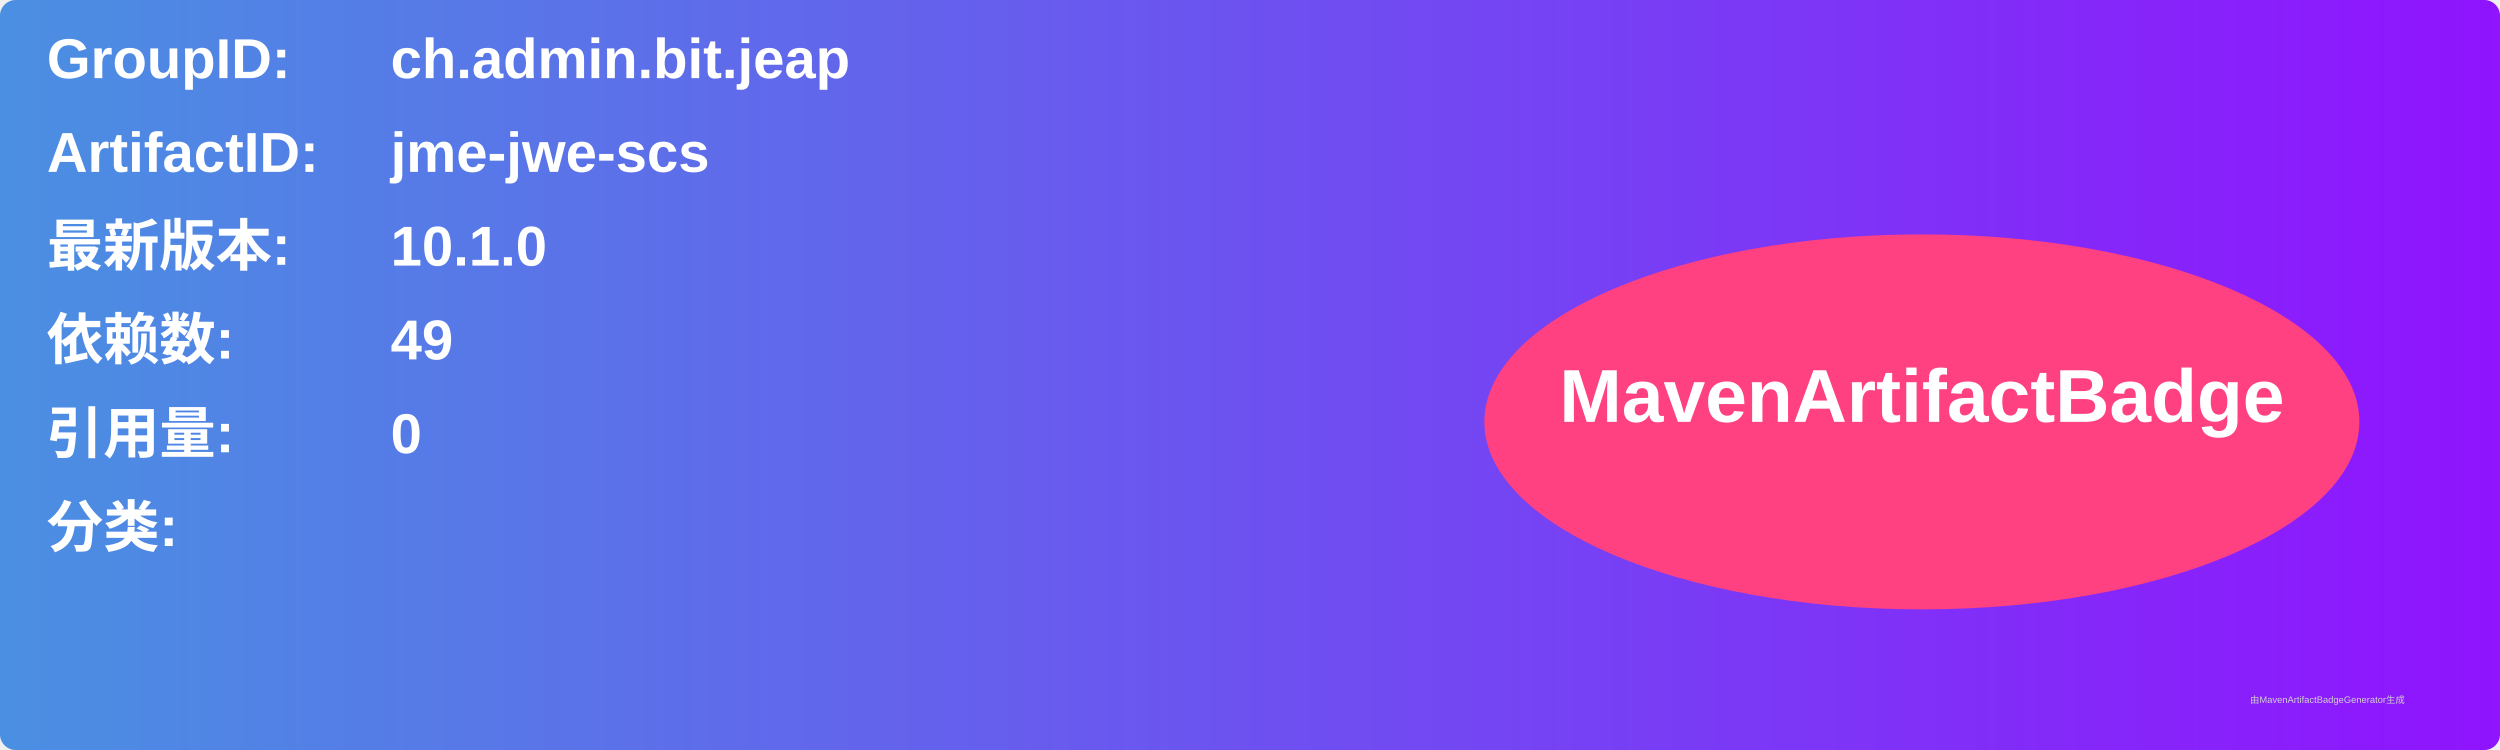
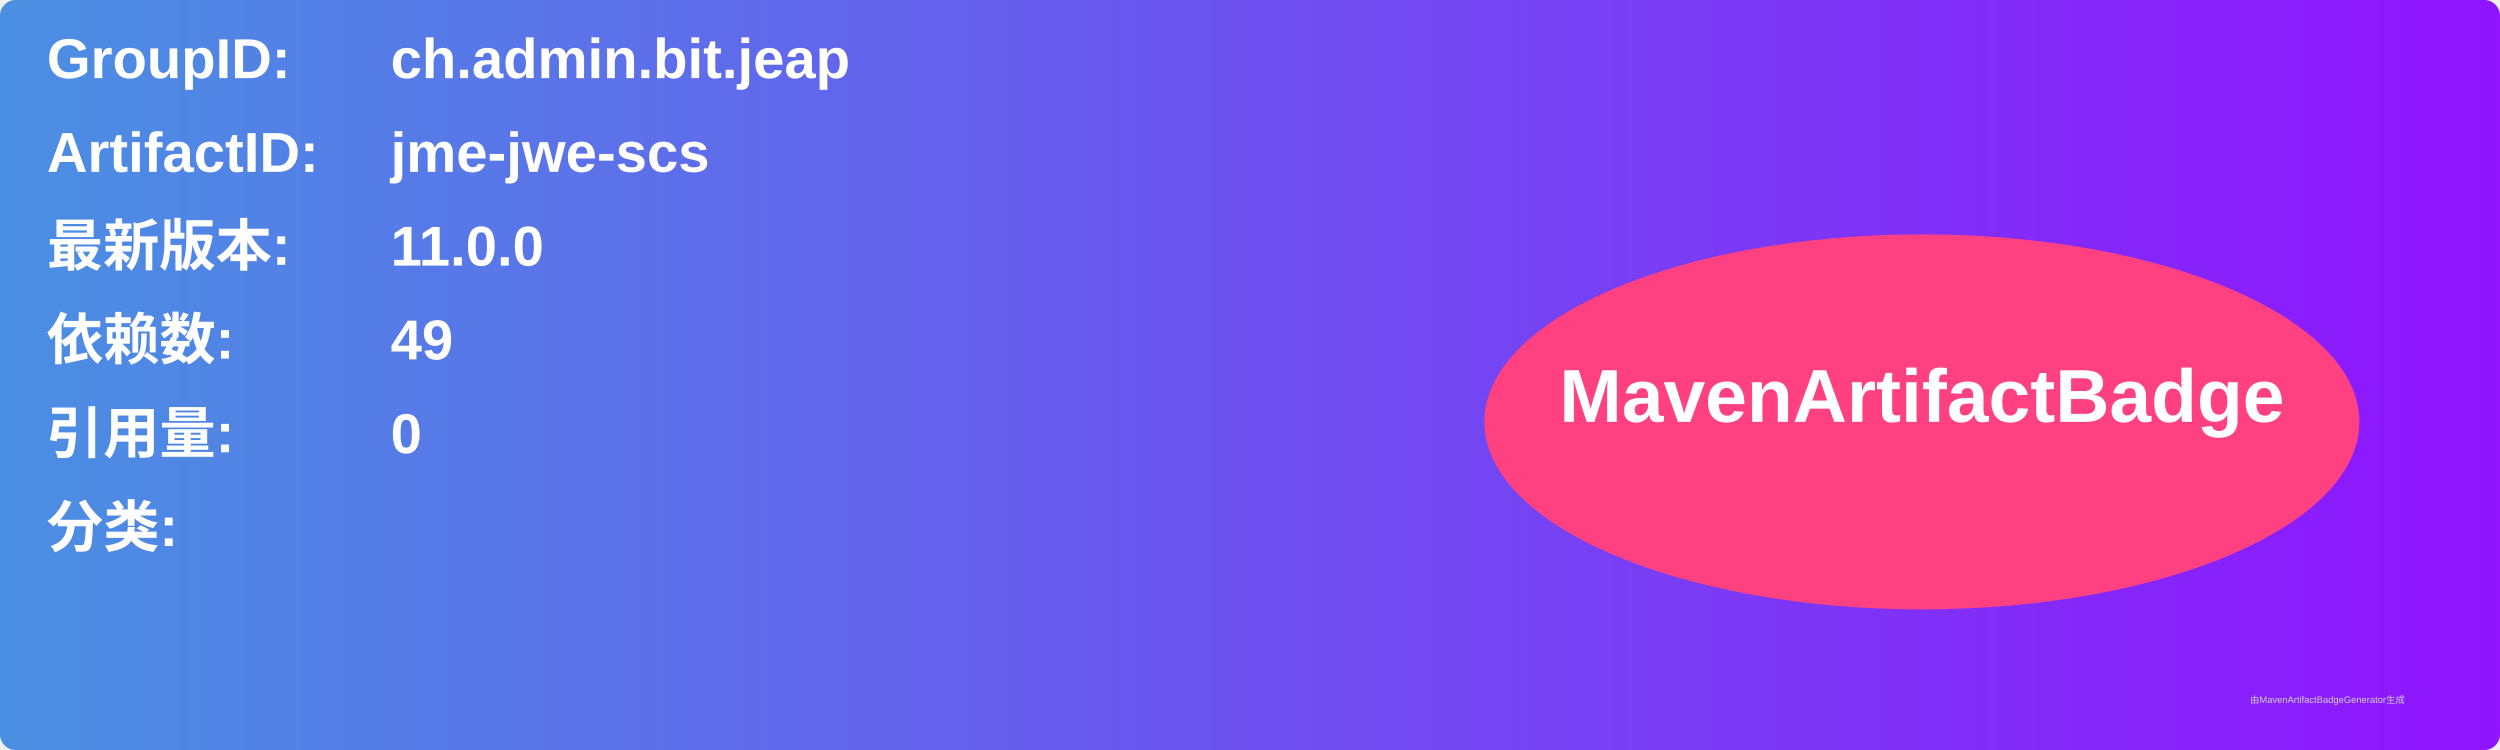
<svg xmlns="http://www.w3.org/2000/svg" width="800" height="240" viewBox="0 0 800 240">
  <linearGradient id="grad" x1="0%" y1="0%" x2="100%" y2="0%">
    <stop offset="0%" stop-color="#4a90e2" />
    <stop offset="100%" stop-color="#9013fe" />
  </linearGradient>
  <rect width="100%" height="100%" rx="5" ry="5" fill="url(#grad)" />
  <g transform="translate(15, 15)">
    <text x="0" y="10" font-family="Arial" font-size="18" fill="white" font-weight="bold" width="260">GroupID:</text>
    <text x="110" y="10" font-family="Arial" font-size="18" fill="white" font-weight="bold" width="460">ch.admin.bit.jeap</text>
    <text x="0" y="40" font-family="Arial" font-size="18" fill="white" font-weight="bold" width="260">ArtifactID:</text>
    <text x="110" y="40" font-family="Arial" font-size="18" fill="white" font-weight="bold" width="460">jme-jwe-scs</text>
    <text x="0" y="70" font-family="Arial" font-size="18" fill="white" font-weight="bold">最新版本:</text>
    <text x="110" y="70" font-family="Arial" font-size="18" fill="white" font-weight="bold">
-       <tspan font-weight="bold">10.1.0</tspan>
+       <tspan font-weight="bold">11.0.0</tspan>
    </text>
    <text x="0" y="100" font-family="Arial" font-size="18" fill="white" font-weight="bold">依赖数: </text>
    <text x="110" y="100" font-family="Arial" font-size="18" fill="white">
      <tspan font-weight="bold">49</tspan>
    </text>
    <text x="0" y="130" font-family="Arial" font-size="18" fill="white" font-weight="bold">引用量: </text>
    <text x="110" y="130" font-family="Arial" font-size="18" fill="white">
      <tspan font-weight="bold">0</tspan>
    </text>
    <text x="0" y="160" font-family="Arial" font-size="18" fill="white" font-weight="bold">分类:</text>
    <text x="10" y="190" font-family="Arial" font-size="10" fill="white">
      <tspan font-weight="bold" />
    </text>
    <ellipse cx="600" cy="120" rx="140" ry="60" fill="#ff4081" />
    <text x="600" y="120" text-anchor="middle" font-family="Arial" font-size="24" fill="white" font-weight="bold">MavenArtifactBadge</text>
  </g>
  <text x="720" y="225" font-family="Arial" font-size="3" fill="#d0d0d0">由MavenArtifactBadgeGenerator生成</text>
</svg>
